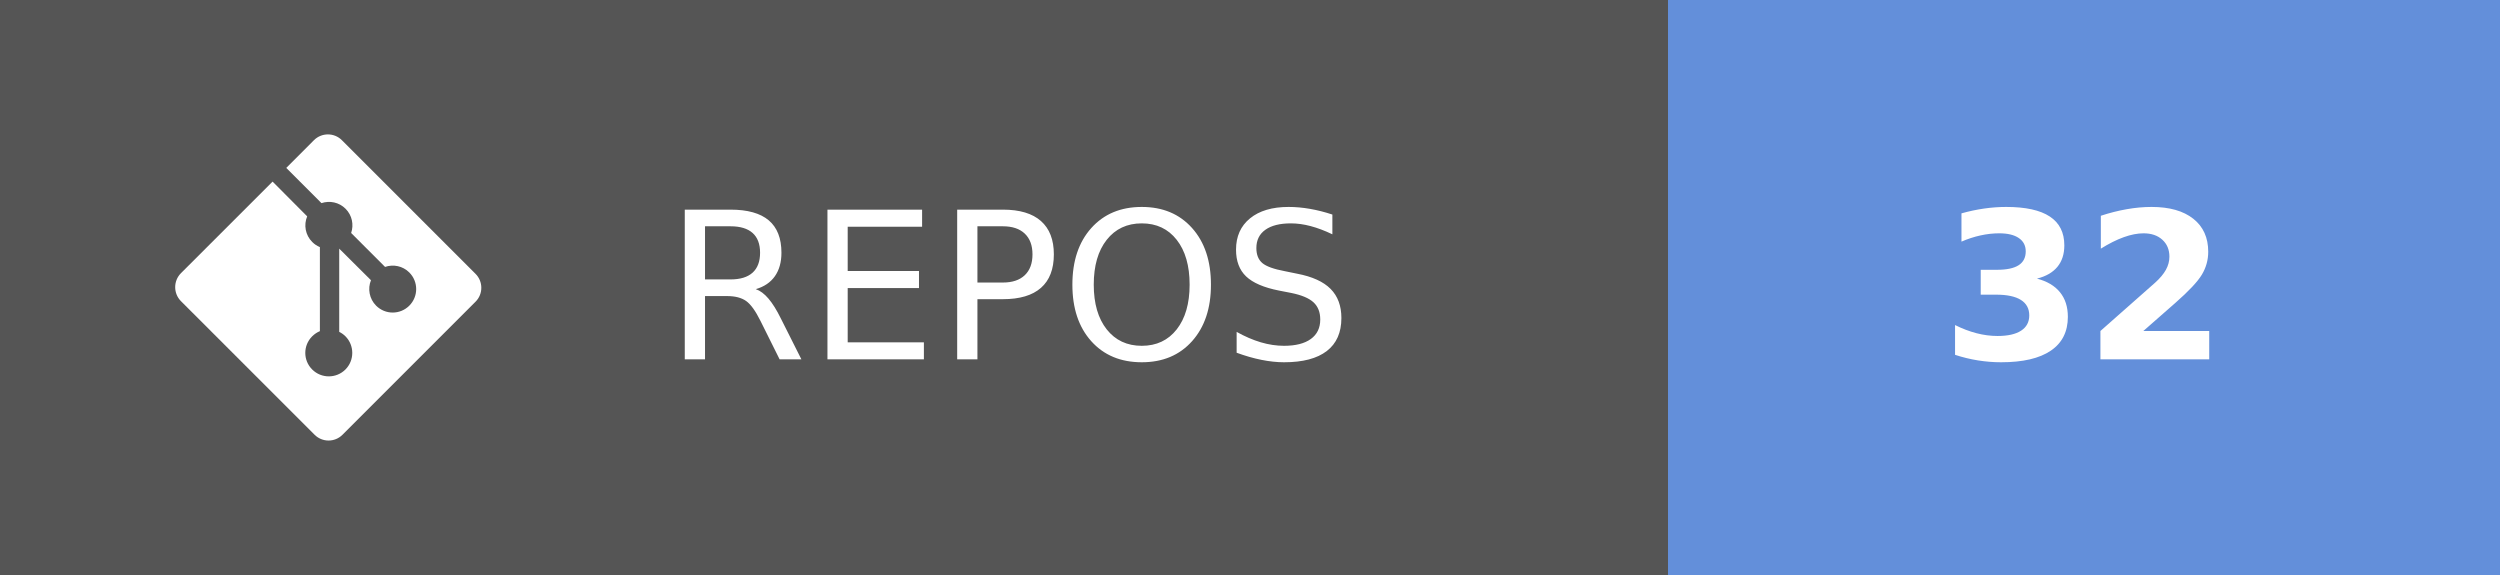
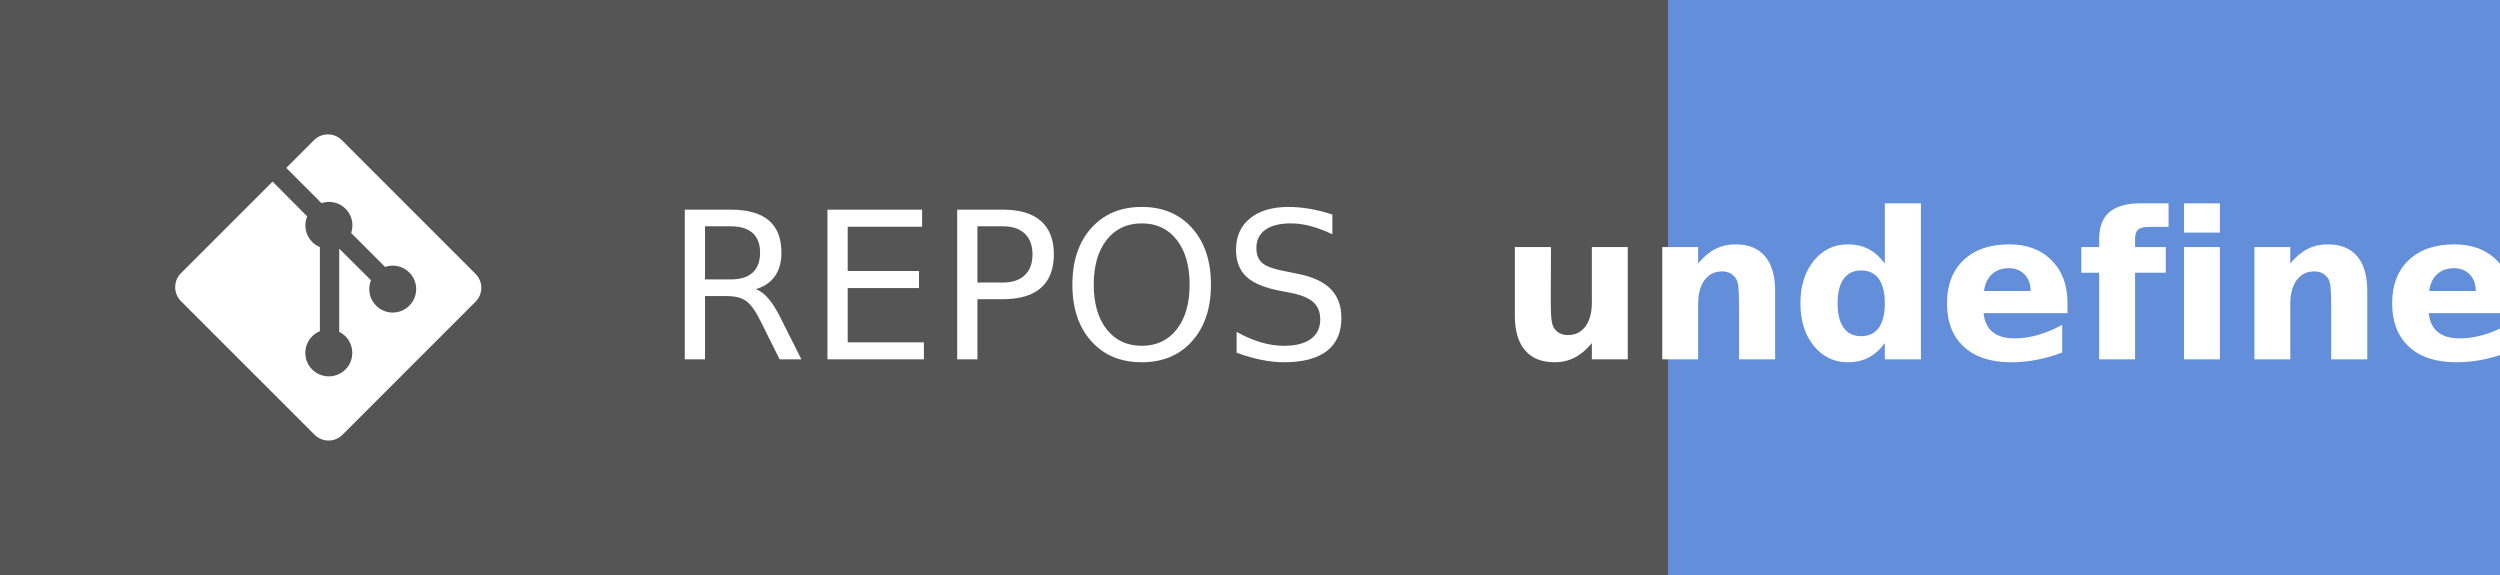
- <svg xmlns="http://www.w3.org/2000/svg" width="121.75" height="28" aria-label="REPOS: 32" role="img" version="1.1">
+ <svg xmlns="http://www.w3.org/2000/svg" width="121.75" height="28" aria-label="REPOS: undefined" role="img" version="1.1">
  <g shape-rendering="crispEdges">
    <rect width="81.25" height="28" fill="#555" />
    <rect x="81.25" width="40.5" height="28" fill="#638fda" />
  </g>
  <g fill="#ffffff" font-family="Verdana, Geneva, 'DejaVu Sans', sans-serif" font-size="100px" text-anchor="middle" text-rendering="geometricPrecision">
    <text transform="scale(.1)" x="491.25" y="175" textLength="402.5">REPOS</text>
-     <text transform="scale(.1)" x="1015" y="175" font-weight="bold" textLength="160">32</text>
+     <text transform="scale(.1)" x="1015" y="175" font-weight="bold" textLength="240">undefined</text>
  </g>
  <g transform="matrix(.62119 0 0 .62119 8.5317 6.5458)" fill="#fff">
    <path d="m23.546 10.93-10.479-10.478c-0.604-0.603-1.582-0.603-2.188 0l-2.171 2.175 2.76 2.76c0.645-0.215 1.379-0.07 1.889 0.441 0.516 0.515 0.658 1.258 0.438 1.9l2.658 2.66c0.645-0.223 1.387-0.078 1.9 0.435 0.721 0.72 0.721 1.884 0 2.604-0.719 0.719-1.881 0.719-2.6 0-0.539-0.541-0.674-1.337-0.404-1.996l-2.489-2.476v6.525c0.176 0.086 0.342 0.203 0.488 0.348 0.713 0.721 0.713 1.883 0 2.6-0.719 0.721-1.889 0.721-2.609 0-0.719-0.719-0.719-1.879 0-2.598 0.182-0.18 0.387-0.316 0.605-0.406v-6.589c-0.217-0.091-0.424-0.222-0.6-0.401-0.545-0.545-0.676-1.342-0.396-2.009l-2.712-2.725-7.186 7.181c-0.6 0.605-0.6 1.584 0 2.189l10.48 10.477c0.604 0.604 1.582 0.604 2.186 0l10.43-10.43c0.605-0.603 0.605-1.582 0-2.187" />
  </g>
</svg>
